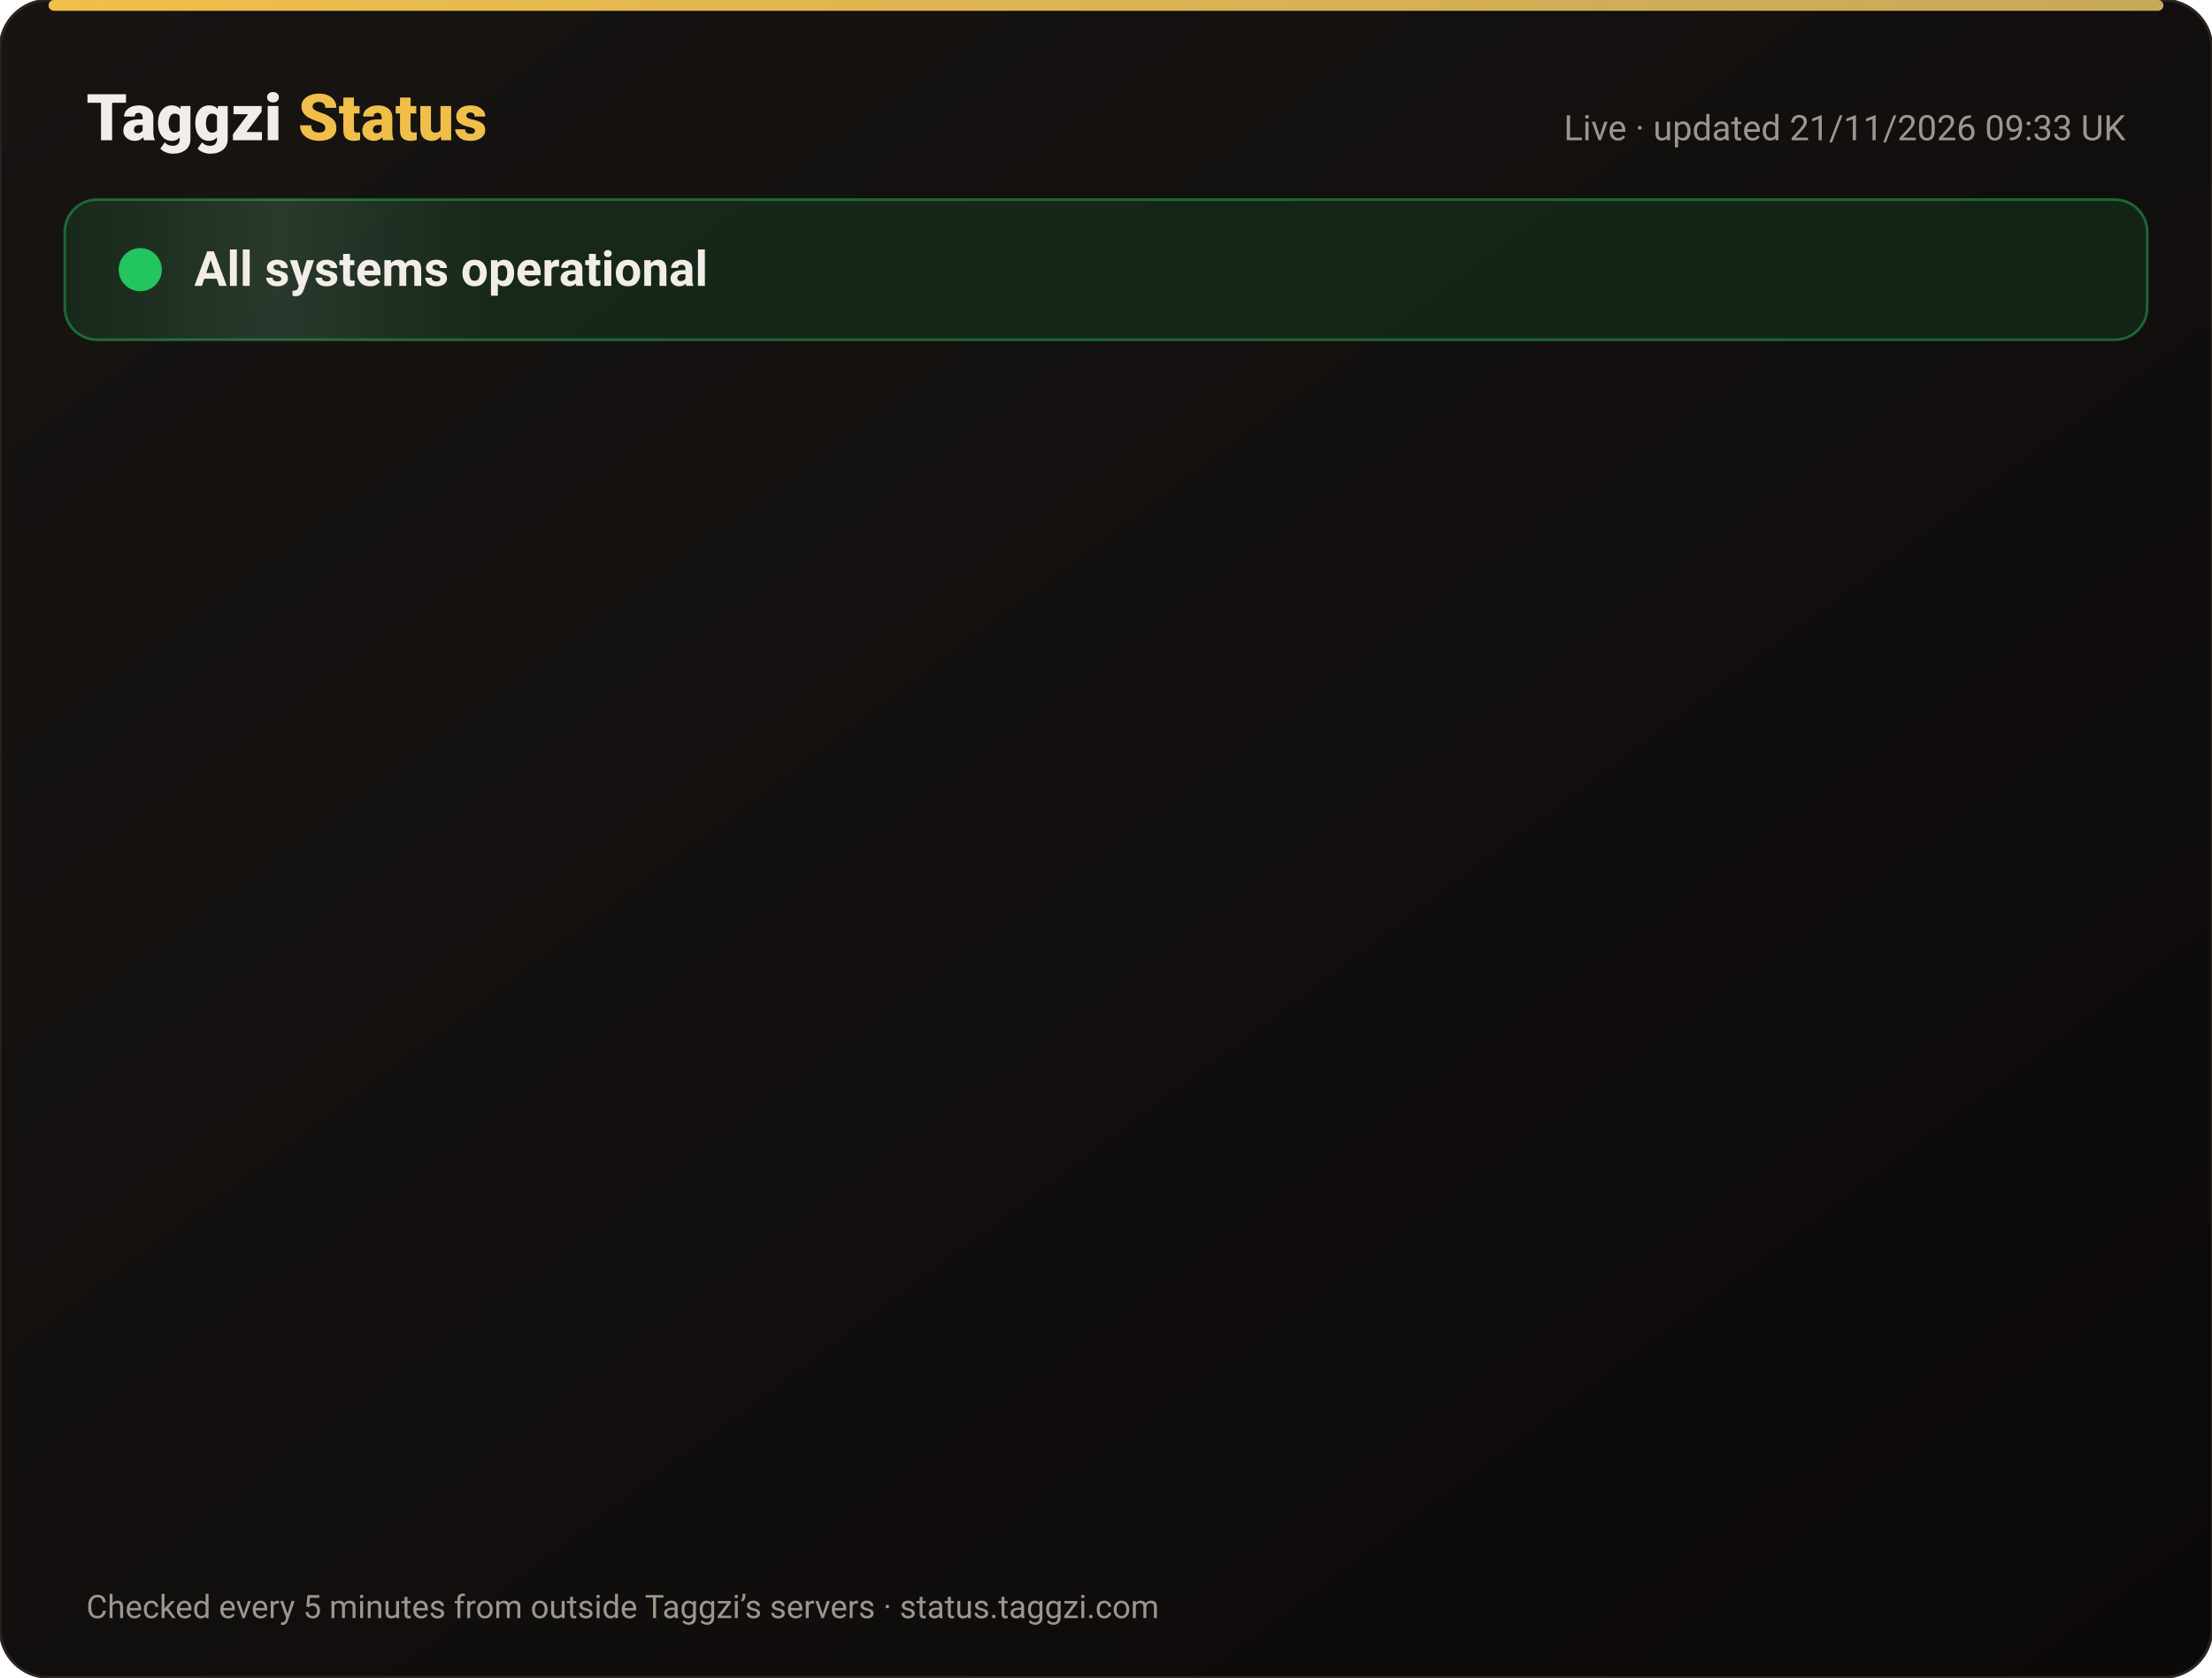
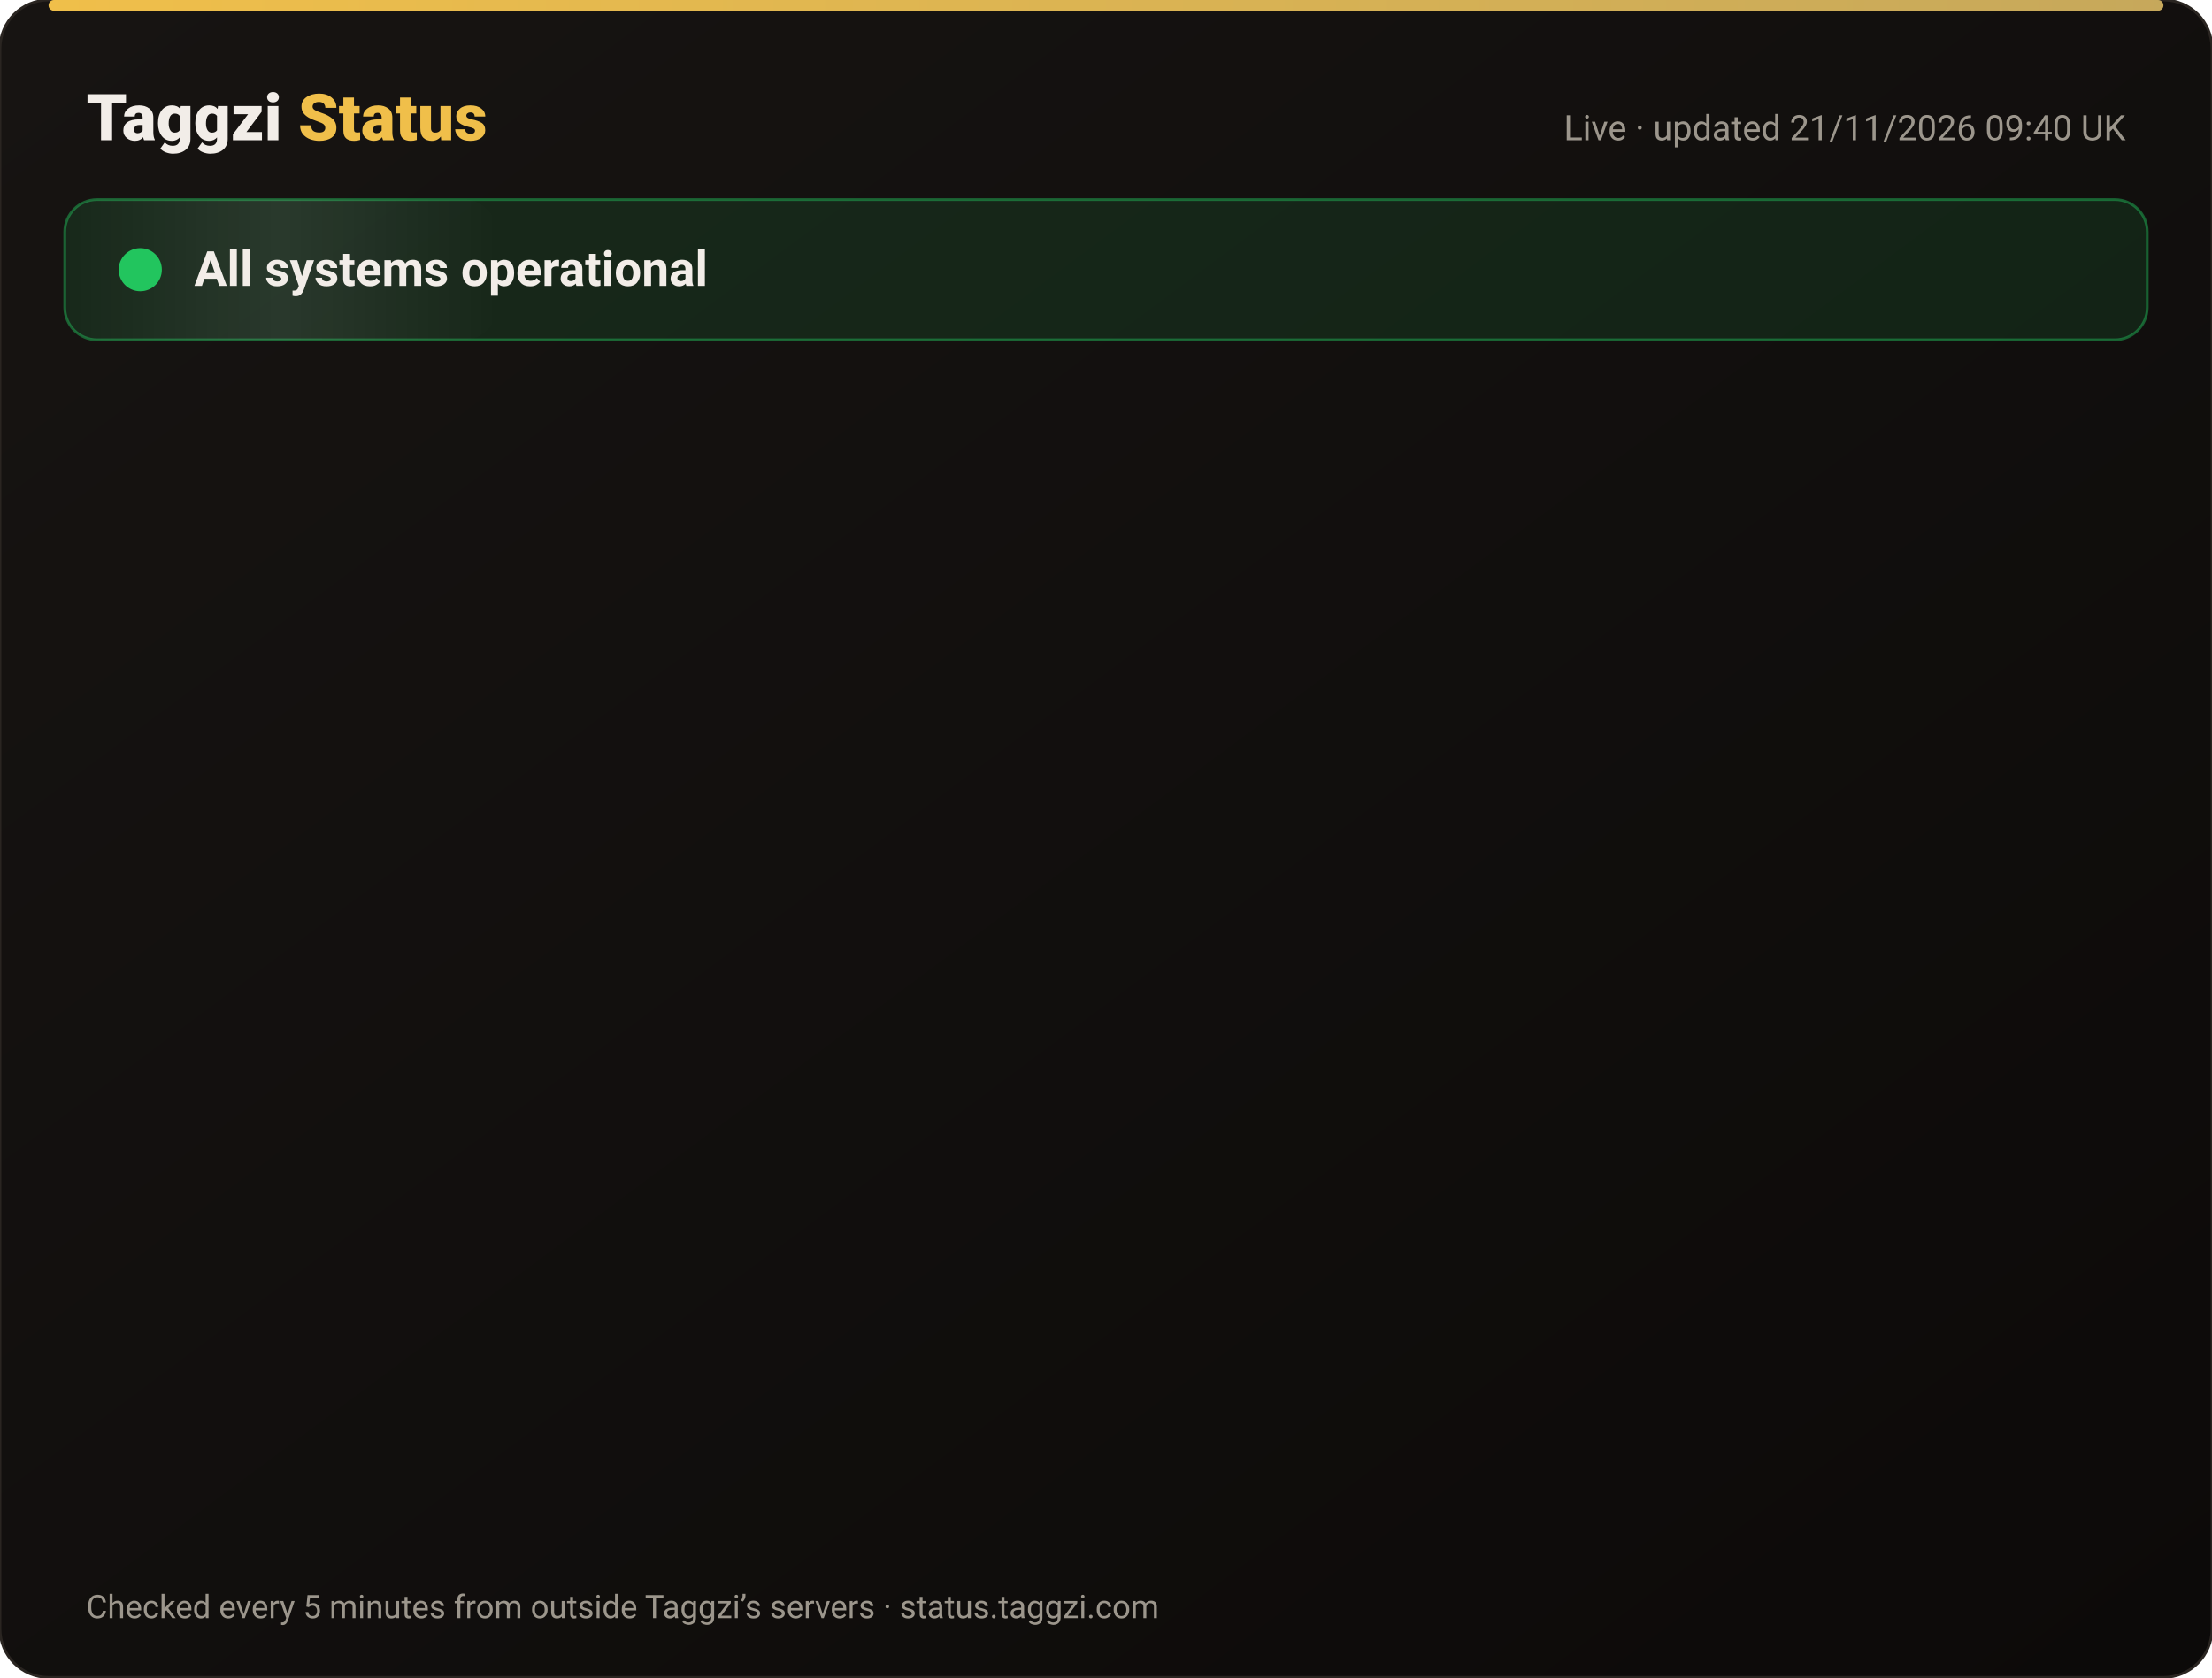
<svg xmlns="http://www.w3.org/2000/svg" width="820" height="622" viewBox="0 0 820 622" font-family="-apple-system,Segoe UI,Roboto,Helvetica,Arial,sans-serif">
  <defs>
    <linearGradient id="bg" x1="0" y1="0" x2="1" y2="1">
      <stop offset="0" stop-color="#171412" />
      <stop offset="1" stop-color="#0C0A09" />
    </linearGradient>
    <linearGradient id="gold" x1="0" x2="1">
      <stop offset="0" stop-color="#F0BF4A" />
      <stop offset="1" stop-color="#c6a85b" />
    </linearGradient>
    <linearGradient id="shine" x1="0" x2="1">
      <stop offset="0" stop-color="#fff" stop-opacity="0" />
      <stop offset=".5" stop-color="#fff" stop-opacity=".08" />
      <stop offset="1" stop-color="#fff" stop-opacity="0" />
    </linearGradient>
  </defs>
  <rect width="820" height="622" rx="18" fill="url(#bg)" stroke="#2a2521" />
  <rect x="18" y="0" width="784" height="4" rx="2" fill="url(#gold)" />
  <text x="32" y="52" font-size="24" font-weight="800" fill="#F2EDE8">Taggzi <tspan fill="#F0BF4A">Status</tspan>
  </text>
-   <text x="788" y="52" font-size="13" fill="#9C968C" text-anchor="end">Live · updated 21/11/2026 09:33 UK</text>
+   <text x="788" y="52" font-size="13" fill="#9C968C" text-anchor="end">Live · updated 21/11/2026 09:40 UK</text>
  <rect x="24" y="74" width="772" height="52" rx="12" fill="#22c55e" fill-opacity=".12" stroke="#22c55e" stroke-opacity=".45" />
  <rect x="24" y="74" width="160" height="52" rx="12" fill="url(#shine)">
    <animate attributeName="x" from="-160" to="820" dur="4s" repeatCount="indefinite" />
  </rect>
  <circle cx="52" cy="100" r="7" fill="#22c55e" />
  <circle cx="52" cy="100" r="7" fill="none" stroke="#22c55e" stroke-width="2">
    <animate attributeName="r" values="7;15;7" dur="2s" repeatCount="indefinite" />
    <animate attributeName="opacity" values=".9;0;.9" dur="2s" repeatCount="indefinite" />
  </circle>
  <text x="72" y="106" font-size="18" font-weight="700" fill="#F2EDE8">All systems operational</text>
  <g opacity="0">
    <animate attributeName="opacity" from="0" to="1" begin="0.00s" dur=".6s" fill="freeze" />
    <line x1="32" y1="188" x2="788" y2="188" stroke="#2a2521" />
    <circle cx="44" cy="166" r="6" fill="#22c55e">
      <animate attributeName="opacity" values="1;.45;1" dur="2.4s" begin="0.00s" repeatCount="indefinite" />
    </circle>
    <text x="62" y="171" font-size="15" font-weight="650" fill="#F2EDE8">Website</text>
    <text x="630" y="171" font-size="13" fill="#9C968C" text-anchor="end">99.97% uptime</text>
    <rect x="648" y="154" width="140" height="24" rx="12" fill="#22c55e" fill-opacity=".14" stroke="#22c55e" stroke-opacity=".5" />
    <text x="718" y="171" font-size="12" font-weight="700" fill="#22c55e" text-anchor="middle">Operational</text>
  </g>
  <g opacity="0">
    <animate attributeName="opacity" from="0" to="1" begin="0.15s" dur=".6s" fill="freeze" />
    <line x1="32" y1="234" x2="788" y2="234" stroke="#2a2521" />
    <circle cx="44" cy="212" r="6" fill="#22c55e">
      <animate attributeName="opacity" values="1;.45;1" dur="2.4s" begin="0.15s" repeatCount="indefinite" />
    </circle>
    <text x="62" y="217" font-size="15" font-weight="650" fill="#F2EDE8">Tag scans</text>
    <text x="630" y="217" font-size="13" fill="#9C968C" text-anchor="end">99.97% uptime</text>
    <rect x="648" y="200" width="140" height="24" rx="12" fill="#22c55e" fill-opacity=".14" stroke="#22c55e" stroke-opacity=".5" />
    <text x="718" y="217" font-size="12" font-weight="700" fill="#22c55e" text-anchor="middle">Operational</text>
  </g>
  <g opacity="0">
    <animate attributeName="opacity" from="0" to="1" begin="0.30s" dur=".6s" fill="freeze" />
    <line x1="32" y1="280" x2="788" y2="280" stroke="#2a2521" />
    <circle cx="44" cy="258" r="6" fill="#22c55e">
      <animate attributeName="opacity" values="1;.45;1" dur="2.4s" begin="0.30s" repeatCount="indefinite" />
    </circle>
    <text x="62" y="263" font-size="15" font-weight="650" fill="#F2EDE8">Manual tag lookup</text>
    <text x="630" y="263" font-size="13" fill="#9C968C" text-anchor="end">99.97% uptime</text>
    <rect x="648" y="246" width="140" height="24" rx="12" fill="#22c55e" fill-opacity=".14" stroke="#22c55e" stroke-opacity=".5" />
    <text x="718" y="263" font-size="12" font-weight="700" fill="#22c55e" text-anchor="middle">Operational</text>
  </g>
  <g opacity="0">
    <animate attributeName="opacity" from="0" to="1" begin="0.45s" dur=".6s" fill="freeze" />
    <line x1="32" y1="326" x2="788" y2="326" stroke="#2a2521" />
    <circle cx="44" cy="304" r="6" fill="#22c55e">
      <animate attributeName="opacity" values="1;.45;1" dur="2.4s" begin="0.45s" repeatCount="indefinite" />
    </circle>
    <text x="62" y="309" font-size="15" font-weight="650" fill="#F2EDE8">App &amp; login</text>
    <text x="630" y="309" font-size="13" fill="#9C968C" text-anchor="end">99.97% uptime</text>
    <rect x="648" y="292" width="140" height="24" rx="12" fill="#22c55e" fill-opacity=".14" stroke="#22c55e" stroke-opacity=".5" />
    <text x="718" y="309" font-size="12" font-weight="700" fill="#22c55e" text-anchor="middle">Operational</text>
  </g>
  <g opacity="0">
    <animate attributeName="opacity" from="0" to="1" begin="0.60s" dur=".6s" fill="freeze" />
    <line x1="32" y1="372" x2="788" y2="372" stroke="#2a2521" />
    <circle cx="44" cy="350" r="6" fill="#22c55e">
      <animate attributeName="opacity" values="1;.45;1" dur="2.4s" begin="0.60s" repeatCount="indefinite" />
    </circle>
    <text x="62" y="355" font-size="15" font-weight="650" fill="#F2EDE8">Community alerts</text>
    <text x="630" y="355" font-size="13" fill="#9C968C" text-anchor="end">99.97% uptime</text>
    <rect x="648" y="338" width="140" height="24" rx="12" fill="#22c55e" fill-opacity=".14" stroke="#22c55e" stroke-opacity=".5" />
    <text x="718" y="355" font-size="12" font-weight="700" fill="#22c55e" text-anchor="middle">Operational</text>
  </g>
  <g opacity="0">
    <animate attributeName="opacity" from="0" to="1" begin="0.75s" dur=".6s" fill="freeze" />
    <line x1="32" y1="418" x2="788" y2="418" stroke="#2a2521" />
    <circle cx="44" cy="396" r="6" fill="#22c55e">
      <animate attributeName="opacity" values="1;.45;1" dur="2.4s" begin="0.75s" repeatCount="indefinite" />
    </circle>
    <text x="62" y="401" font-size="15" font-weight="650" fill="#F2EDE8">Private calling</text>
    <text x="630" y="401" font-size="13" fill="#9C968C" text-anchor="end">99.97% uptime</text>
    <rect x="648" y="384" width="140" height="24" rx="12" fill="#22c55e" fill-opacity=".14" stroke="#22c55e" stroke-opacity=".5" />
    <text x="718" y="401" font-size="12" font-weight="700" fill="#22c55e" text-anchor="middle">Operational</text>
  </g>
  <g opacity="0">
    <animate attributeName="opacity" from="0" to="1" begin="0.90s" dur=".6s" fill="freeze" />
    <line x1="32" y1="464" x2="788" y2="464" stroke="#2a2521" />
    <circle cx="44" cy="442" r="6" fill="#22c55e">
      <animate attributeName="opacity" values="1;.45;1" dur="2.4s" begin="0.90s" repeatCount="indefinite" />
    </circle>
    <text x="62" y="447" font-size="15" font-weight="650" fill="#F2EDE8">Payments</text>
    <text x="630" y="447" font-size="13" fill="#9C968C" text-anchor="end">99.97% uptime</text>
    <rect x="648" y="430" width="140" height="24" rx="12" fill="#22c55e" fill-opacity=".14" stroke="#22c55e" stroke-opacity=".5" />
    <text x="718" y="447" font-size="12" font-weight="700" fill="#22c55e" text-anchor="middle">Operational</text>
  </g>
  <g opacity="0">
    <animate attributeName="opacity" from="0" to="1" begin="1.05s" dur=".6s" fill="freeze" />
    <line x1="32" y1="510" x2="788" y2="510" stroke="#2a2521" />
    <circle cx="44" cy="488" r="6" fill="#22c55e">
      <animate attributeName="opacity" values="1;.45;1" dur="2.4s" begin="1.05s" repeatCount="indefinite" />
    </circle>
    <text x="62" y="493" font-size="15" font-weight="650" fill="#F2EDE8">Email &amp; support</text>
    <text x="630" y="493" font-size="13" fill="#9C968C" text-anchor="end">99.97% uptime</text>
    <rect x="648" y="476" width="140" height="24" rx="12" fill="#22c55e" fill-opacity=".14" stroke="#22c55e" stroke-opacity=".5" />
    <text x="718" y="493" font-size="12" font-weight="700" fill="#22c55e" text-anchor="middle">Operational</text>
  </g>
  <g opacity="0">
    <animate attributeName="opacity" from="0" to="1" begin="1.20s" dur=".6s" fill="freeze" />
    <line x1="32" y1="556" x2="788" y2="556" stroke="#2a2521" />
    <circle cx="44" cy="534" r="6" fill="#22c55e">
      <animate attributeName="opacity" values="1;.45;1" dur="2.4s" begin="1.20s" repeatCount="indefinite" />
    </circle>
    <text x="62" y="539" font-size="15" font-weight="650" fill="#F2EDE8">Secure connection (SSL)</text>
    <text x="630" y="539" font-size="13" fill="#9C968C" text-anchor="end">100.00% uptime</text>
    <rect x="648" y="522" width="140" height="24" rx="12" fill="#22c55e" fill-opacity=".14" stroke="#22c55e" stroke-opacity=".5" />
    <text x="718" y="539" font-size="12" font-weight="700" fill="#22c55e" text-anchor="middle">Operational</text>
  </g>
  <text x="32" y="600" font-size="12" fill="#9C968C">Checked every 5 minutes from outside Taggzi’s servers · status.taggzi.com</text>
</svg>
